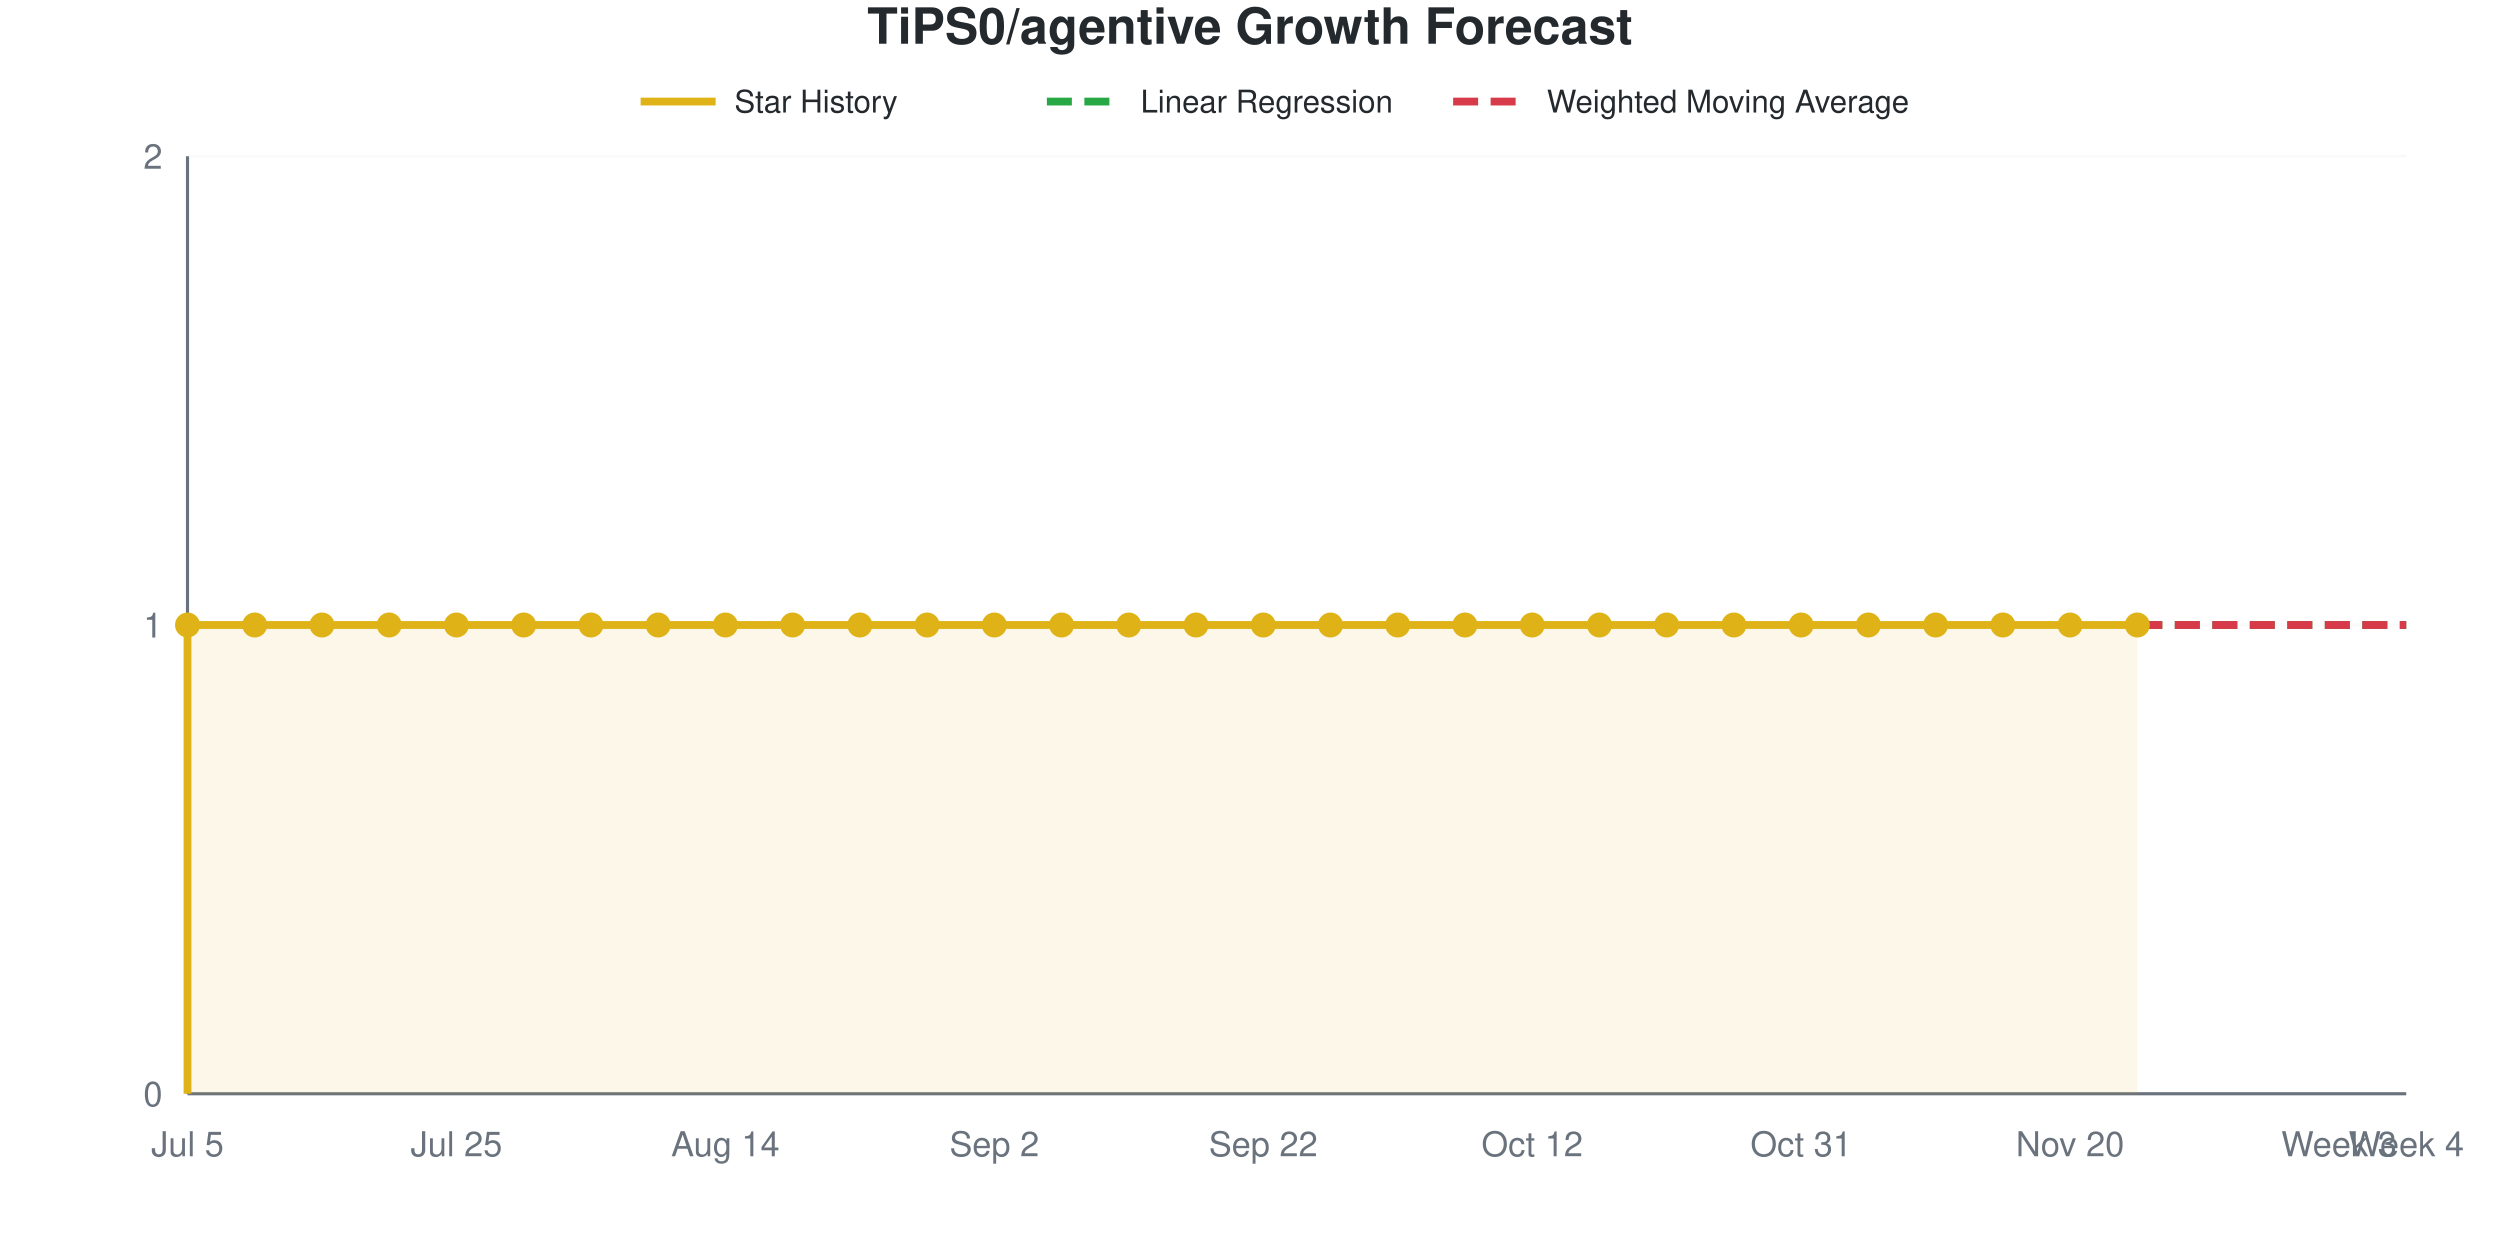
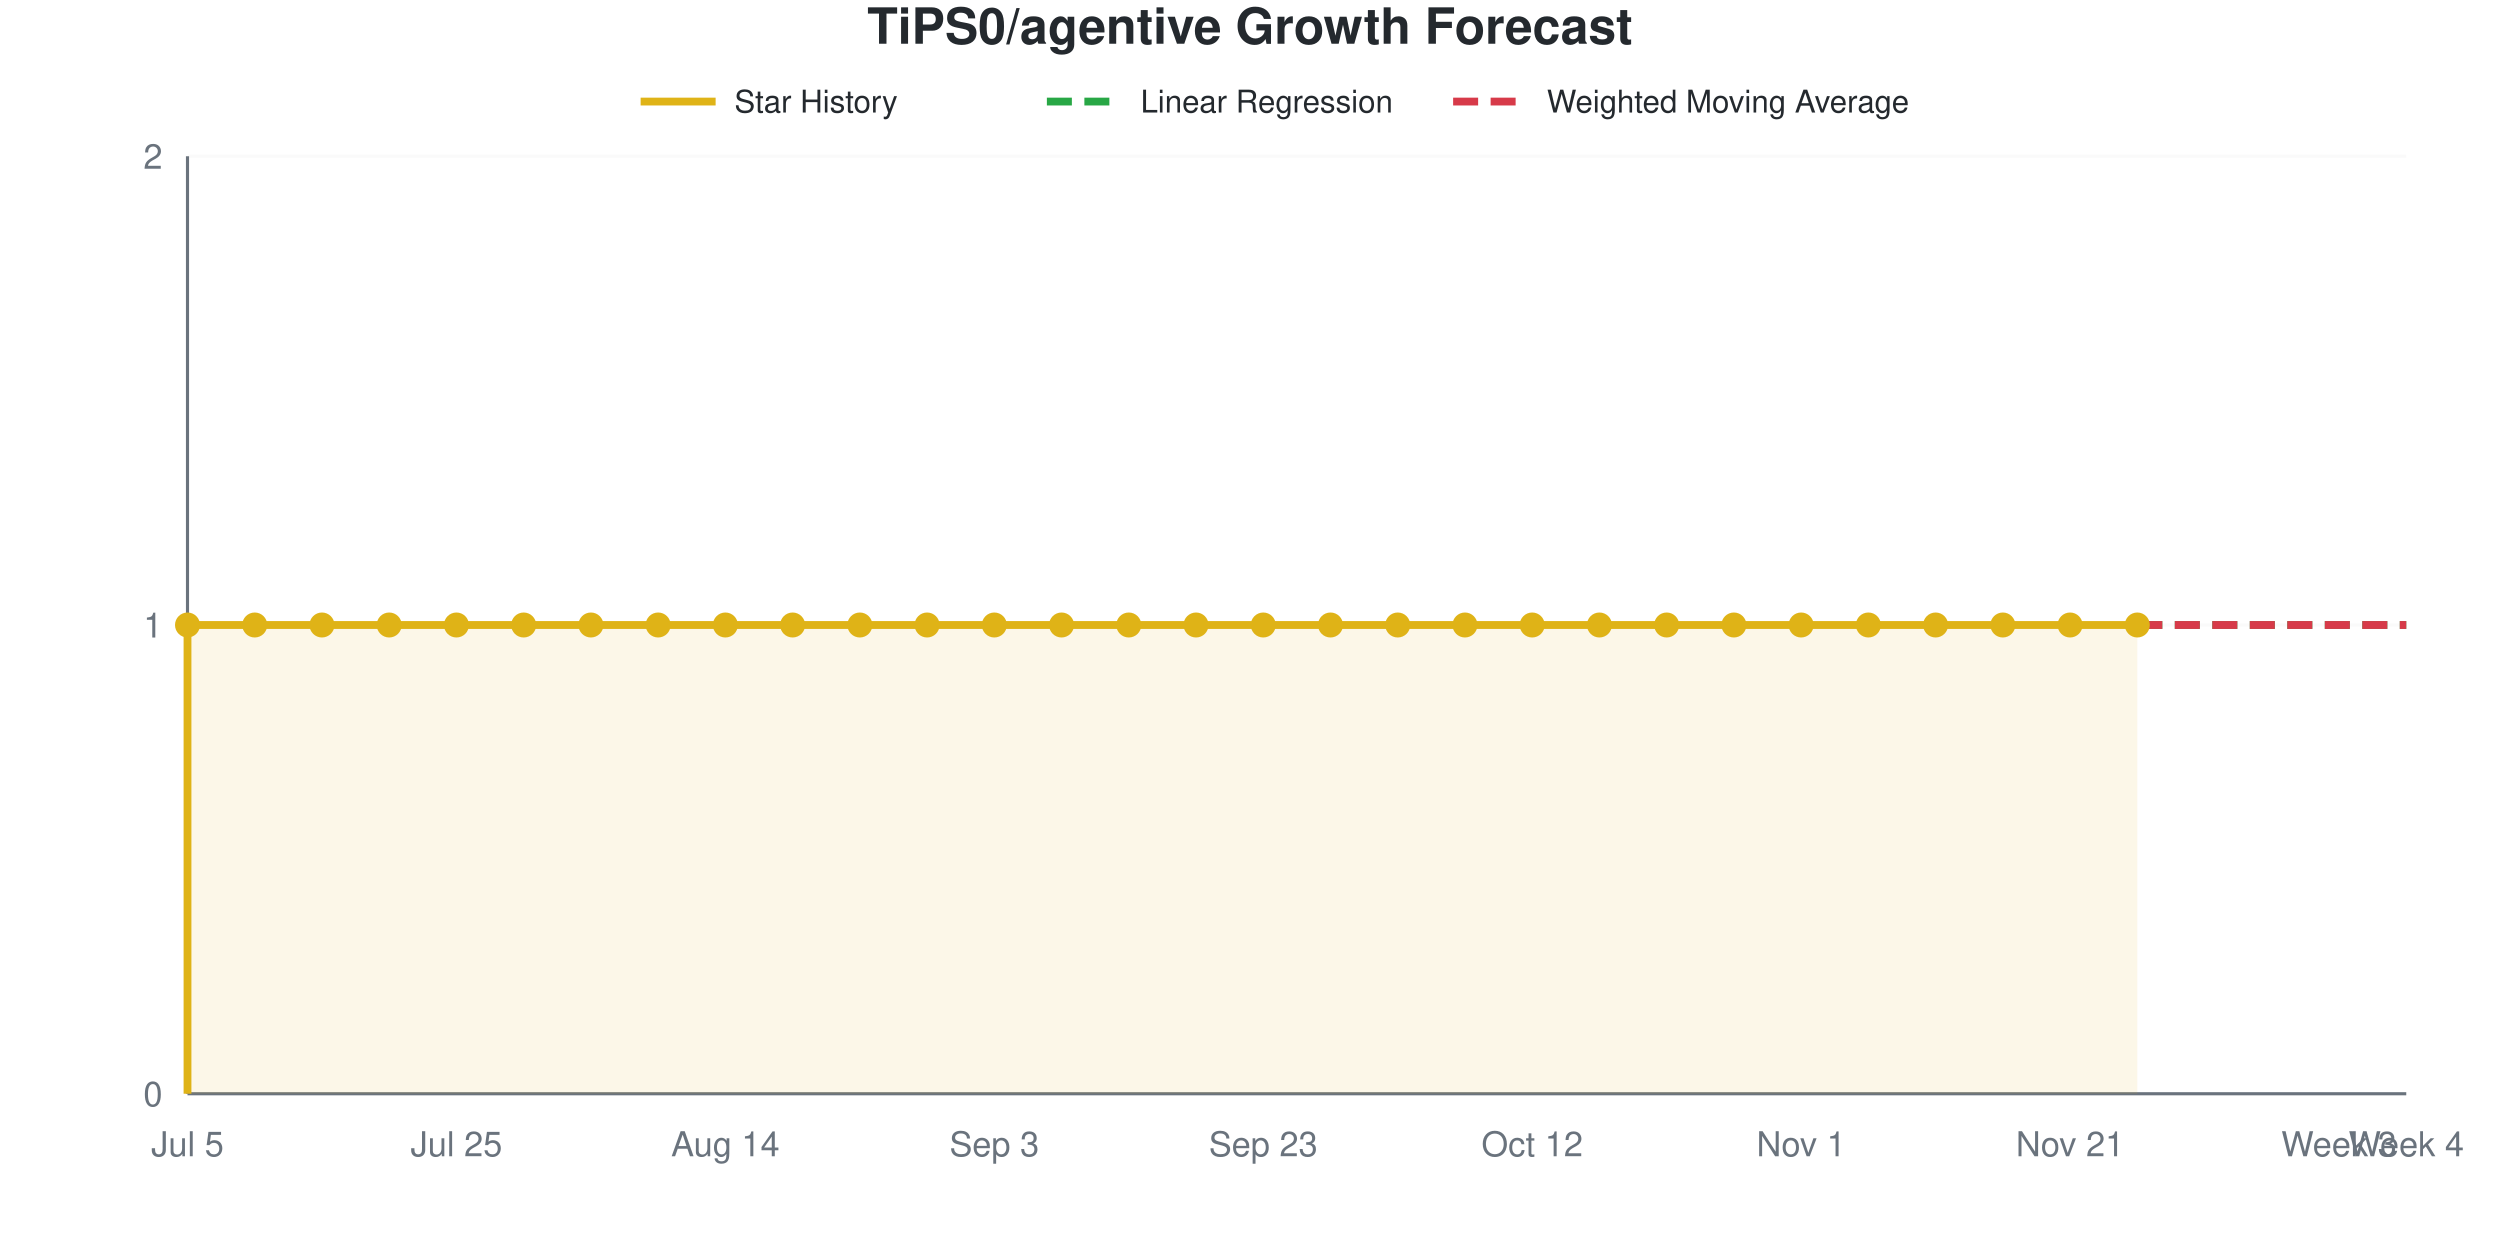
<svg xmlns="http://www.w3.org/2000/svg" viewBox="0 0 800 400" width="800" height="400" role="img">
  <style>
    @media (prefers-reduced-motion: no-preference) {
      @keyframes drawLine {
        to { stroke-dashoffset: 0; }
      }
      @keyframes fadeInPoint {
        0% { opacity: 0; }
        100% { opacity: 1; }
      }
      .data-line-0 {
        stroke-dasharray: 1161;
        stroke-dashoffset: 1161;
        animation: drawLine 2s ease-out forwards;
      }
      .data-point {
        opacity: 0;
        animation: fadeInPoint 0.5s ease-out forwards;
      }
    }
    .chart-bg { fill: #fff; }
    .chart-text { fill: #24292e; }
    .chart-muted { fill: #6a737d; }
    .chart-grid { stroke: #eee; }
    .chart-axis { stroke: #6a737d; }
    @media (prefers-color-scheme: dark) {
      .chart-bg { fill: #0d1117; }
      .chart-text { fill: #e6edf3; }
      .chart-muted { fill: #8b949e; }
      .chart-grid { stroke: #21262d; }
      .chart-axis { stroke: #8b949e; }
    }
  </style>
  <rect width="800" height="400" class="chart-bg" />
  <text x="400" y="14" text-anchor="middle" class="chart-text" font-size="16" font-weight="bold" font-family="-apple-system, BlinkMacSystemFont, 'Segoe UI', Helvetica, Arial, sans-serif">TiPS0/agentive Growth Forecast</text>
  <g class="legend">
    <line x1="205" y1="32.5" x2="229" y2="32.5" stroke="#dfb317" stroke-width="2.5" />
    <text x="235" y="36" class="chart-text" font-size="10" font-family="-apple-system, BlinkMacSystemFont, 'Segoe UI', Helvetica, Arial, sans-serif">Star History</text>
    <line x1="335" y1="32.5" x2="359" y2="32.5" stroke="#28a745" stroke-width="2.5" stroke-dasharray="8,4" />
    <text x="365" y="36" class="chart-text" font-size="10" font-family="-apple-system, BlinkMacSystemFont, 'Segoe UI', Helvetica, Arial, sans-serif">Linear Regression</text>
    <line x1="465" y1="32.5" x2="489" y2="32.5" stroke="#d73a49" stroke-width="2.5" stroke-dasharray="8,4" />
    <text x="495" y="36" class="chart-text" font-size="10" font-family="-apple-system, BlinkMacSystemFont, 'Segoe UI', Helvetica, Arial, sans-serif">Weighted Moving Average</text>
  </g>
  <g class="grid">
    <line x1="60" y1="350" x2="770" y2="350" class="chart-grid" stroke-opacity="0.3" />
    <text x="52" y="354" text-anchor="end" class="chart-muted" font-size="11" font-family="-apple-system, BlinkMacSystemFont, 'Segoe UI', Helvetica, Arial, sans-serif">0</text>
    <line x1="60" y1="200" x2="770" y2="200" class="chart-grid" stroke-opacity="0.3" />
    <text x="52" y="204" text-anchor="end" class="chart-muted" font-size="11" font-family="-apple-system, BlinkMacSystemFont, 'Segoe UI', Helvetica, Arial, sans-serif">1</text>
    <line x1="60" y1="50" x2="770" y2="50" class="chart-grid" stroke-opacity="0.3" />
    <text x="52" y="54" text-anchor="end" class="chart-muted" font-size="11" font-family="-apple-system, BlinkMacSystemFont, 'Segoe UI', Helvetica, Arial, sans-serif">2</text>
  </g>
  <g class="milestones">
    
  </g>
  <g class="x-axis">
    <text x="60" y="370" text-anchor="middle" class="chart-muted" font-size="11" font-family="-apple-system, BlinkMacSystemFont, 'Segoe UI', Helvetica, Arial, sans-serif">Jul 5</text>
    <text x="146.061" y="370" text-anchor="middle" class="chart-muted" font-size="11" font-family="-apple-system, BlinkMacSystemFont, 'Segoe UI', Helvetica, Arial, sans-serif">Jul 25</text>
    <text x="232.121" y="370" text-anchor="middle" class="chart-muted" font-size="11" font-family="-apple-system, BlinkMacSystemFont, 'Segoe UI', Helvetica, Arial, sans-serif">Aug 14</text>
-     <text x="318.182" y="370" text-anchor="middle" class="chart-muted" font-size="11" font-family="-apple-system, BlinkMacSystemFont, 'Segoe UI', Helvetica, Arial, sans-serif">Sep 2</text>
-     <text x="404.242" y="370" text-anchor="middle" class="chart-muted" font-size="11" font-family="-apple-system, BlinkMacSystemFont, 'Segoe UI', Helvetica, Arial, sans-serif">Sep 22</text>
+     <text x="318.182" y="370" text-anchor="middle" class="chart-muted" font-size="11" font-family="-apple-system, BlinkMacSystemFont, 'Segoe UI', Helvetica, Arial, sans-serif">Sep 3</text>
+     <text x="404.242" y="370" text-anchor="middle" class="chart-muted" font-size="11" font-family="-apple-system, BlinkMacSystemFont, 'Segoe UI', Helvetica, Arial, sans-serif">Sep 23</text>
    <text x="490.303" y="370" text-anchor="middle" class="chart-muted" font-size="11" font-family="-apple-system, BlinkMacSystemFont, 'Segoe UI', Helvetica, Arial, sans-serif">Oct 12</text>
-     <text x="576.364" y="370" text-anchor="middle" class="chart-muted" font-size="11" font-family="-apple-system, BlinkMacSystemFont, 'Segoe UI', Helvetica, Arial, sans-serif">Oct 31</text>
-     <text x="662.424" y="370" text-anchor="middle" class="chart-muted" font-size="11" font-family="-apple-system, BlinkMacSystemFont, 'Segoe UI', Helvetica, Arial, sans-serif">Nov 20</text>
+     <text x="576.364" y="370" text-anchor="middle" class="chart-muted" font-size="11" font-family="-apple-system, BlinkMacSystemFont, 'Segoe UI', Helvetica, Arial, sans-serif">Nov 1</text>
+     <text x="662.424" y="370" text-anchor="middle" class="chart-muted" font-size="11" font-family="-apple-system, BlinkMacSystemFont, 'Segoe UI', Helvetica, Arial, sans-serif">Nov 21</text>
    <text x="748.485" y="370" text-anchor="middle" class="chart-muted" font-size="11" font-family="-apple-system, BlinkMacSystemFont, 'Segoe UI', Helvetica, Arial, sans-serif">Week 3</text>
    <text x="770" y="370" text-anchor="middle" class="chart-muted" font-size="11" font-family="-apple-system, BlinkMacSystemFont, 'Segoe UI', Helvetica, Arial, sans-serif">Week 4</text>
  </g>
  <line x1="60" y1="50" x2="60" y2="350" class="chart-axis" stroke-width="1" />
  <line x1="60" y1="350" x2="770" y2="350" class="chart-axis" stroke-width="1" />
  <path d="M60,350 L60,200 C67.172,200 74.343,200 81.515,200 C88.687,200 95.859,200 103.03,200 C110.202,200 117.374,200 124.545,200 C131.717,200 138.889,200 146.061,200 C153.232,200 160.404,200 167.576,200 C174.747,200 181.919,200 189.091,200 C196.263,200 203.434,200 210.606,200 C217.778,200 224.949,200 232.121,200 C239.293,200 246.465,200 253.636,200 C260.808,200 267.98,200 275.152,200 C282.323,200 289.495,200 296.667,200 C303.838,200 311.01,200 318.182,200 C325.354,200 332.525,200 339.697,200 C346.869,200 354.04,200 361.212,200 C368.384,200 375.556,200 382.727,200 C389.899,200 397.071,200 404.242,200 C411.414,200 418.586,200 425.758,200 C432.929,200 440.101,200 447.273,200 C454.444,200 461.616,200 468.788,200 C475.96,200 483.131,200 490.303,200 C497.475,200 504.646,200 511.818,200 C518.99,200 526.162,200 533.333,200 C540.505,200 547.677,200 554.848,200 C562.02,200 569.192,200 576.364,200 C583.535,200 590.707,200 597.879,200 C605.051,200 612.222,200 619.394,200 C626.566,200 633.737,200 640.909,200 C648.081,200 655.253,200 662.424,200 C669.596,200 676.768,200 683.939,200 L683.939,350 L60,350 Z" fill="#dfb317" fill-opacity="0.1" />
  <path d="M60,350 L60,200 C67.172,200 74.343,200 81.515,200 C88.687,200 95.859,200 103.03,200 C110.202,200 117.374,200 124.545,200 C131.717,200 138.889,200 146.061,200 C153.232,200 160.404,200 167.576,200 C174.747,200 181.919,200 189.091,200 C196.263,200 203.434,200 210.606,200 C217.778,200 224.949,200 232.121,200 C239.293,200 246.465,200 253.636,200 C260.808,200 267.98,200 275.152,200 C282.323,200 289.495,200 296.667,200 C303.838,200 311.01,200 318.182,200 C325.354,200 332.525,200 339.697,200 C346.869,200 354.04,200 361.212,200 C368.384,200 375.556,200 382.727,200 C389.899,200 397.071,200 404.242,200 C411.414,200 418.586,200 425.758,200 C432.929,200 440.101,200 447.273,200 C454.444,200 461.616,200 468.788,200 C475.96,200 483.131,200 490.303,200 C497.475,200 504.646,200 511.818,200 C518.99,200 526.162,200 533.333,200 C540.505,200 547.677,200 554.848,200 C562.02,200 569.192,200 576.364,200 C583.535,200 590.707,200 597.879,200 C605.051,200 612.222,200 619.394,200 C626.566,200 633.737,200 640.909,200 C648.081,200 655.253,200 662.424,200 C669.596,200 676.768,200 683.939,200" fill="none" stroke="#dfb317" stroke-width="2.5" class="data-line-0" />
  <path d="M683.939,200 C691.111,200 698.283,200 705.455,200 C712.626,200 719.798,200 726.97,200 C734.141,200 741.313,200 748.485,200 C755.657,200 762.828,200 770,200" fill="none" stroke="#28a745" stroke-width="2.5" stroke-dasharray="8,4" />
  <path d="M683.939,200 C691.111,200 698.283,200 705.455,200 C712.626,200 719.798,200 726.97,200 C734.141,200 741.313,200 748.485,200 C755.657,200 762.828,200 770,200" fill="none" stroke="#d73a49" stroke-width="2.5" stroke-dasharray="8,4" />
  <g class="points">
    <circle cx="60" cy="200" r="4" fill="#dfb317" class="data-point" style="animation-delay: 1.50s" />
    <circle cx="81.515" cy="200" r="4" fill="#dfb317" class="data-point" style="animation-delay: 1.55s" />
    <circle cx="103.03" cy="200" r="4" fill="#dfb317" class="data-point" style="animation-delay: 1.60s" />
    <circle cx="124.545" cy="200" r="4" fill="#dfb317" class="data-point" style="animation-delay: 1.65s" />
    <circle cx="146.061" cy="200" r="4" fill="#dfb317" class="data-point" style="animation-delay: 1.70s" />
    <circle cx="167.576" cy="200" r="4" fill="#dfb317" class="data-point" style="animation-delay: 1.75s" />
    <circle cx="189.091" cy="200" r="4" fill="#dfb317" class="data-point" style="animation-delay: 1.80s" />
    <circle cx="210.606" cy="200" r="4" fill="#dfb317" class="data-point" style="animation-delay: 1.85s" />
    <circle cx="232.121" cy="200" r="4" fill="#dfb317" class="data-point" style="animation-delay: 1.90s" />
    <circle cx="253.636" cy="200" r="4" fill="#dfb317" class="data-point" style="animation-delay: 1.95s" />
    <circle cx="275.152" cy="200" r="4" fill="#dfb317" class="data-point" style="animation-delay: 2.00s" />
    <circle cx="296.667" cy="200" r="4" fill="#dfb317" class="data-point" style="animation-delay: 2.05s" />
    <circle cx="318.182" cy="200" r="4" fill="#dfb317" class="data-point" style="animation-delay: 2.10s" />
    <circle cx="339.697" cy="200" r="4" fill="#dfb317" class="data-point" style="animation-delay: 2.15s" />
    <circle cx="361.212" cy="200" r="4" fill="#dfb317" class="data-point" style="animation-delay: 2.20s" />
    <circle cx="382.727" cy="200" r="4" fill="#dfb317" class="data-point" style="animation-delay: 2.25s" />
    <circle cx="404.242" cy="200" r="4" fill="#dfb317" class="data-point" style="animation-delay: 2.30s" />
    <circle cx="425.758" cy="200" r="4" fill="#dfb317" class="data-point" style="animation-delay: 2.35s" />
    <circle cx="447.273" cy="200" r="4" fill="#dfb317" class="data-point" style="animation-delay: 2.40s" />
    <circle cx="468.788" cy="200" r="4" fill="#dfb317" class="data-point" style="animation-delay: 2.45s" />
    <circle cx="490.303" cy="200" r="4" fill="#dfb317" class="data-point" style="animation-delay: 2.50s" />
    <circle cx="511.818" cy="200" r="4" fill="#dfb317" class="data-point" style="animation-delay: 2.55s" />
    <circle cx="533.333" cy="200" r="4" fill="#dfb317" class="data-point" style="animation-delay: 2.60s" />
    <circle cx="554.848" cy="200" r="4" fill="#dfb317" class="data-point" style="animation-delay: 2.65s" />
    <circle cx="576.364" cy="200" r="4" fill="#dfb317" class="data-point" style="animation-delay: 2.70s" />
    <circle cx="597.879" cy="200" r="4" fill="#dfb317" class="data-point" style="animation-delay: 2.75s" />
    <circle cx="619.394" cy="200" r="4" fill="#dfb317" class="data-point" style="animation-delay: 2.80s" />
    <circle cx="640.909" cy="200" r="4" fill="#dfb317" class="data-point" style="animation-delay: 2.85s" />
    <circle cx="662.424" cy="200" r="4" fill="#dfb317" class="data-point" style="animation-delay: 2.90s" />
    <circle cx="683.939" cy="200" r="4" fill="#dfb317" class="data-point" style="animation-delay: 2.95s" />
  </g>
</svg>
